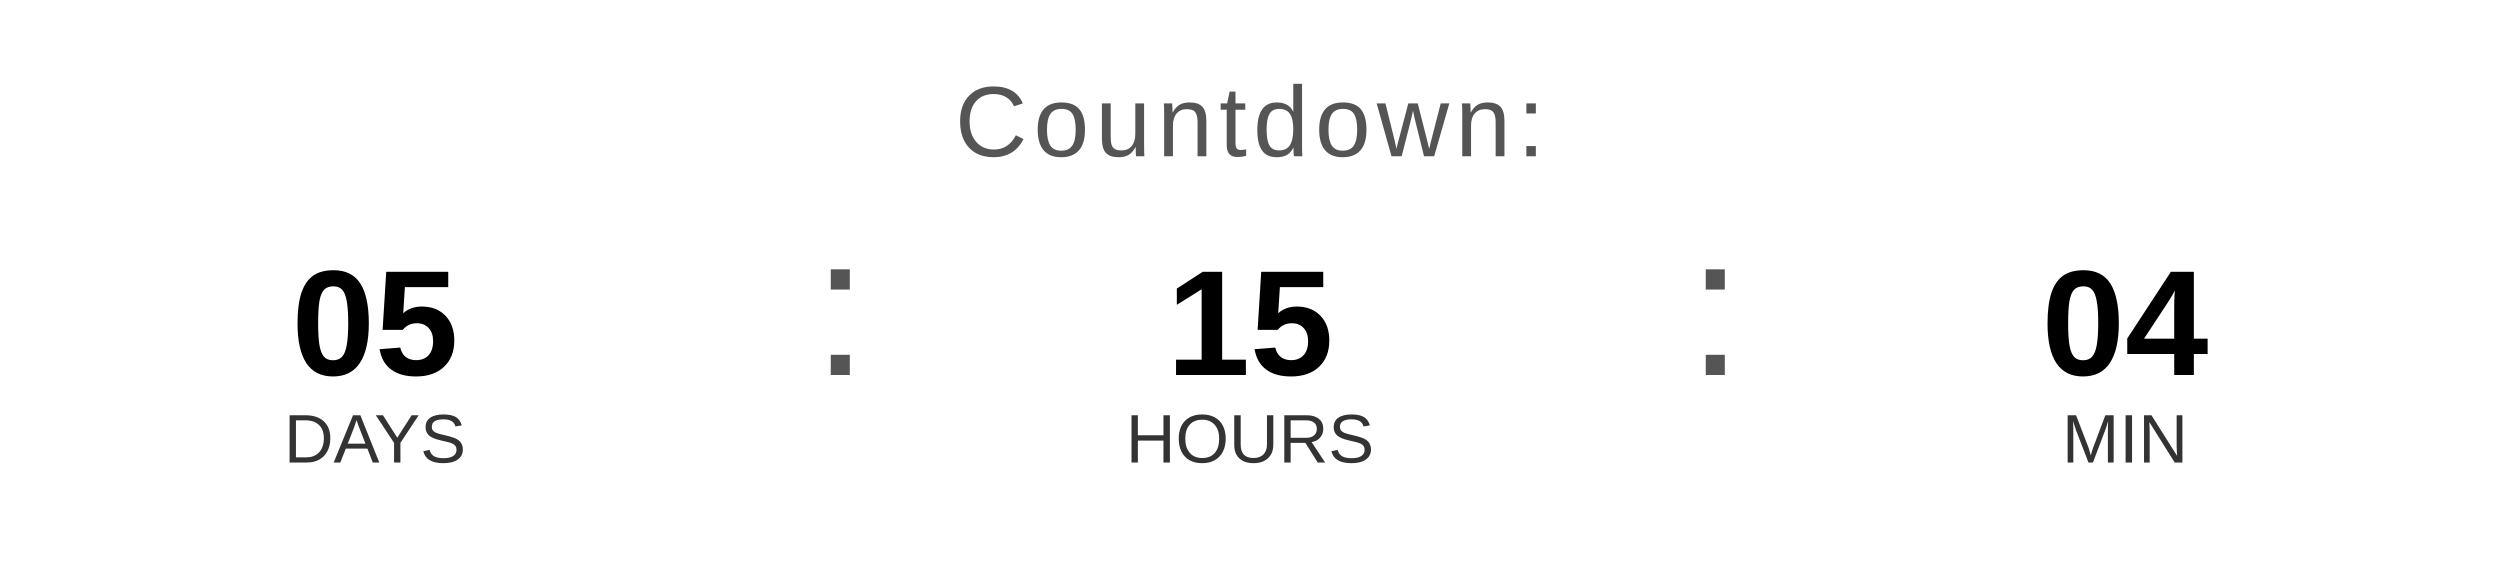
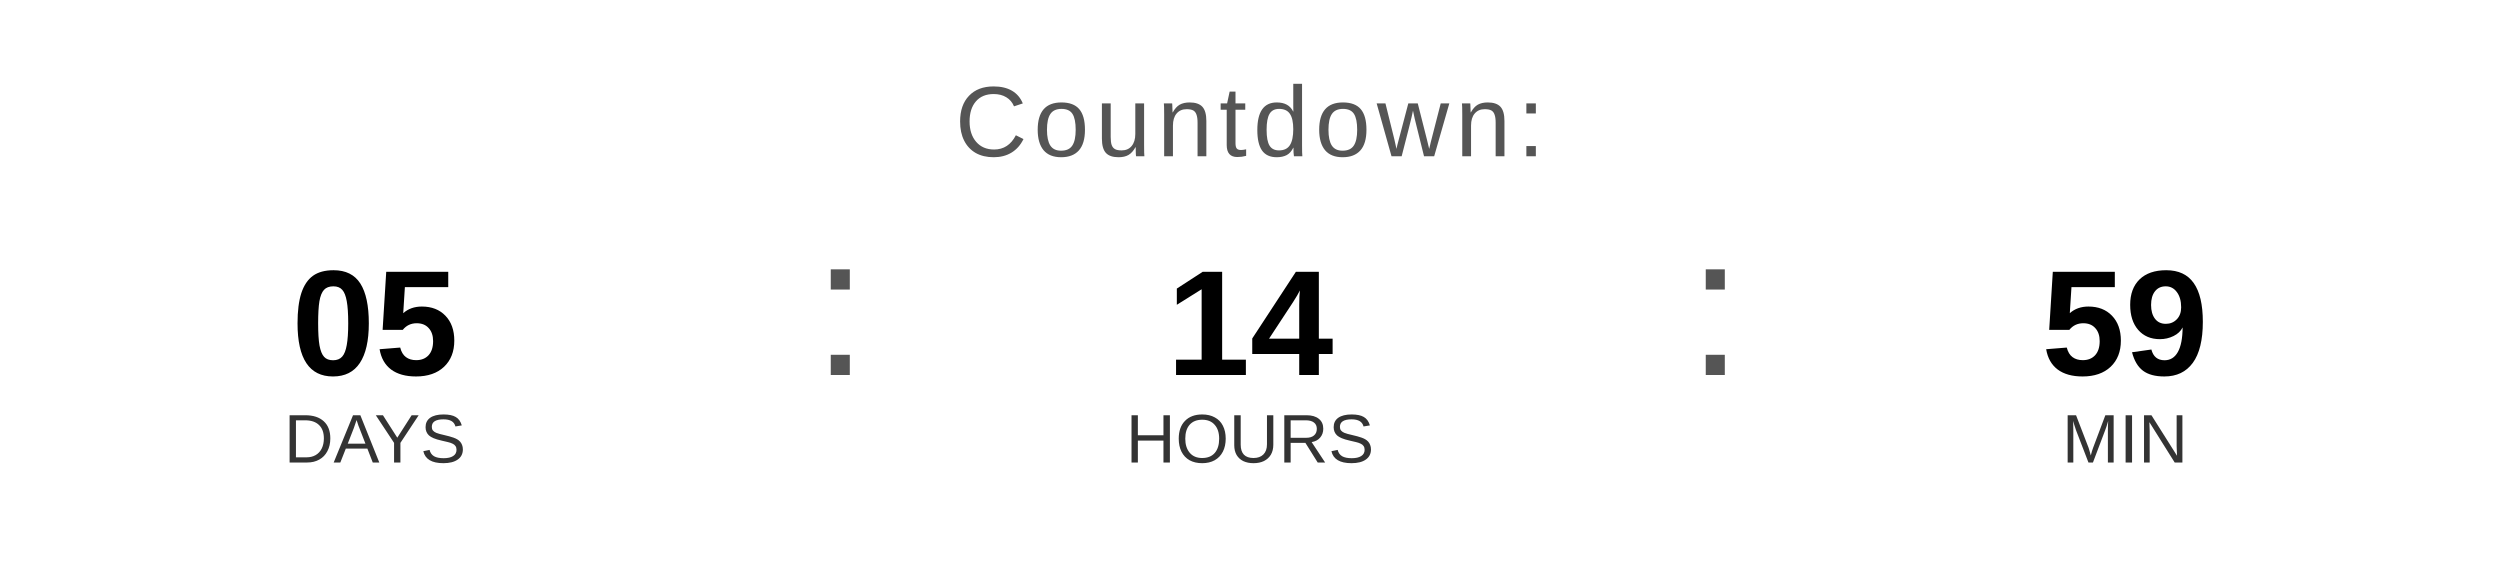
<svg xmlns="http://www.w3.org/2000/svg" width="400" height="90" viewBox="0 0 400 90">
  <text x="200" y="25" font-family="Arial, Helvetica, sans-serif" font-size="16" fill="#555555" text-anchor="middle" letter-spacing="1">
    Countdown:
  </text>
  <text x="60" y="60" font-family="Arial, Helvetica, sans-serif" font-size="24" font-weight="bold" fill="#000000" text-anchor="middle">05</text>
  <text x="60" y="74" font-family="Arial, Helvetica, sans-serif" font-size="11" fill="#333333" text-anchor="middle">DAYS</text>
  <text x="130" y="60" font-family="Arial, sans-serif" font-size="32" fill="#555555">:</text>
-   <text x="200" y="60" font-family="Arial, Helvetica, sans-serif" font-size="24" font-weight="bold" fill="#000000" text-anchor="middle">15</text>
+   <text x="200" y="60" font-family="Arial, Helvetica, sans-serif" font-size="24" font-weight="bold" fill="#000000" text-anchor="middle">14</text>
  <text x="200" y="74" font-family="Arial, Helvetica, sans-serif" font-size="11" fill="#333333" text-anchor="middle">HOURS</text>
  <text x="270" y="60" font-family="Arial, sans-serif" font-size="32" fill="#555555">:</text>
-   <text x="340" y="60" font-family="Arial, Helvetica, sans-serif" font-size="24" font-weight="bold" fill="#000000" text-anchor="middle">04</text>
+   <text x="340" y="60" font-family="Arial, Helvetica, sans-serif" font-size="24" font-weight="bold" fill="#000000" text-anchor="middle">59</text>
  <text x="340" y="74" font-family="Arial, Helvetica, sans-serif" font-size="11" fill="#333333" text-anchor="middle">MIN</text>
</svg>
